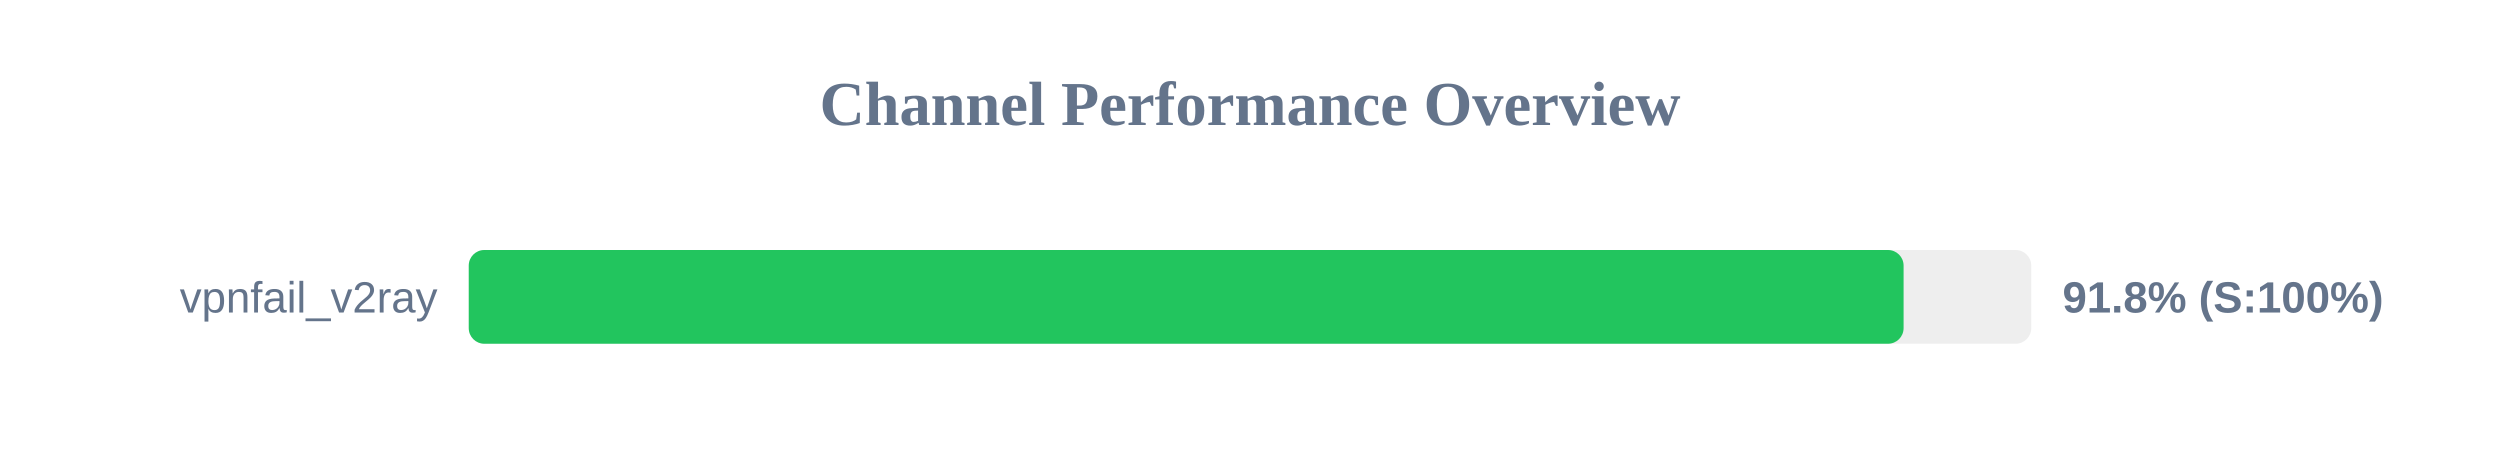
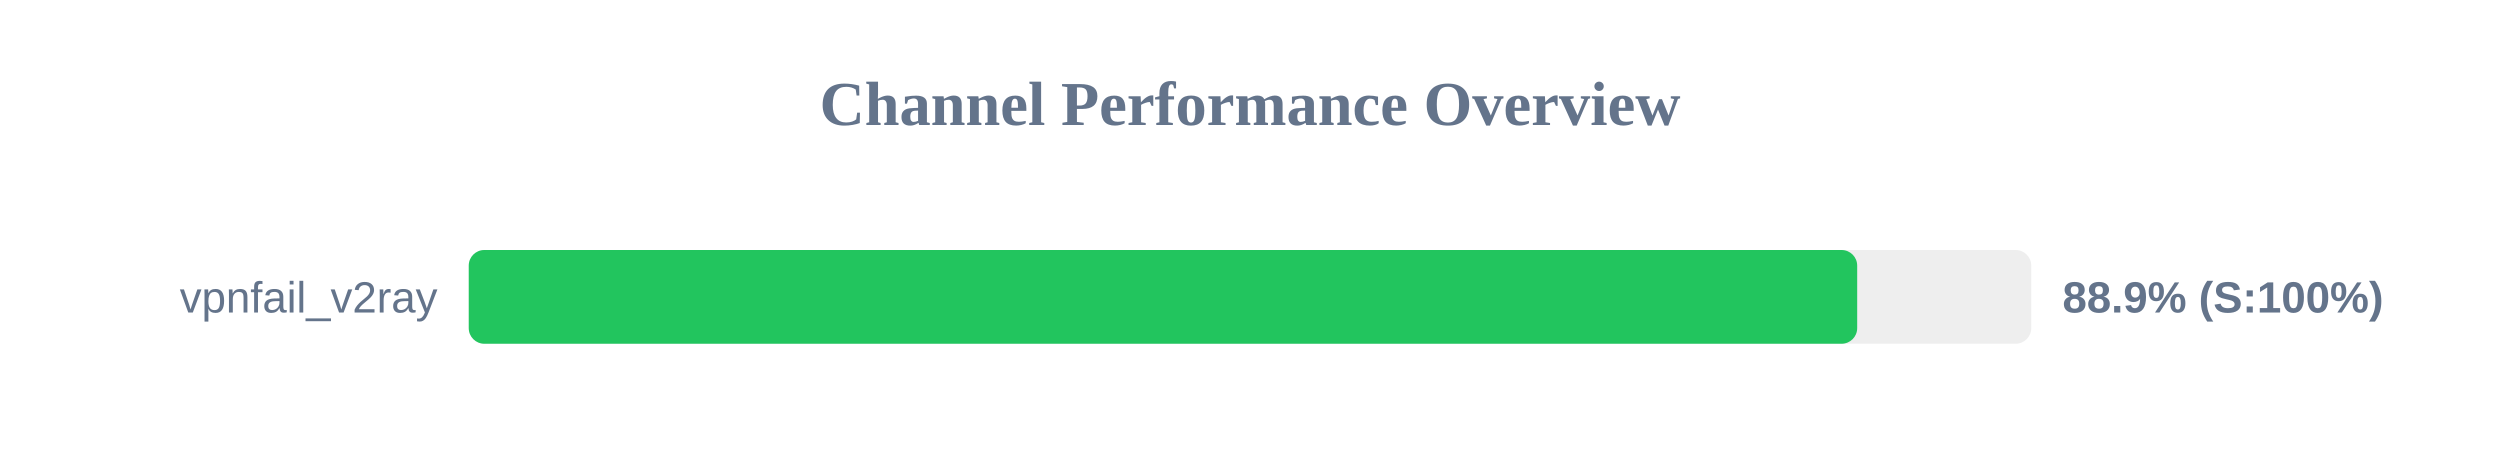
<svg xmlns="http://www.w3.org/2000/svg" width="800" height="150" version="1.1">
  <style>
        .row { font: 14px Arial; fill: #64748b; }
        .score { font: bold 14px Arial; fill: #64748b; }
    </style>
  <text x="400" y="40" text-anchor="middle" font-size="20px" font-weight="bold" fill="#64748b">Channel Performance Overview</text>
  <rect x="150" y="80" width="500" height="30" fill="#eee" rx="5" />
-   <rect x="150" y="80" width="459.15" height="30" fill="#22c55e" rx="5" />
+   <rect x="150" y="80" width="444.3" height="30" fill="#22c55e" rx="5" />
  <text x="140" y="100" text-anchor="end" class="row">vpnfail_v2ray</text>
-   <text x="660" y="100" text-anchor="start" class="score">91.8% (S:100%)</text>
+   <text x="660" y="100" text-anchor="start" class="score">88.9% (S:100%)</text>
</svg>
